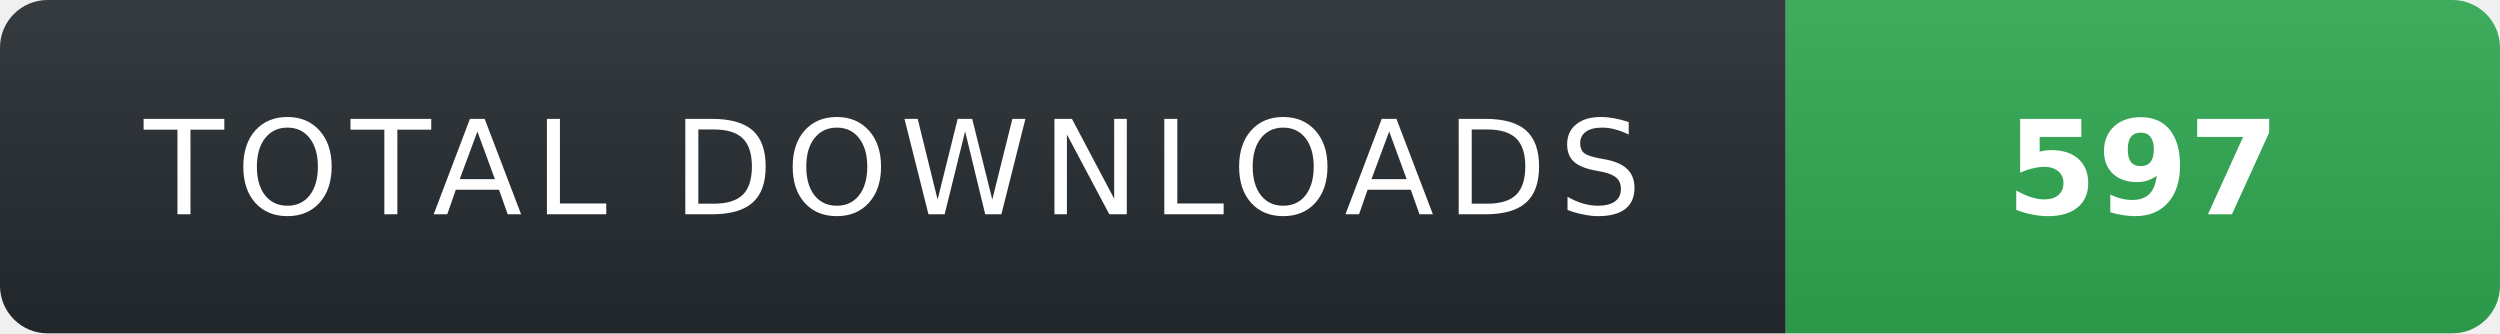
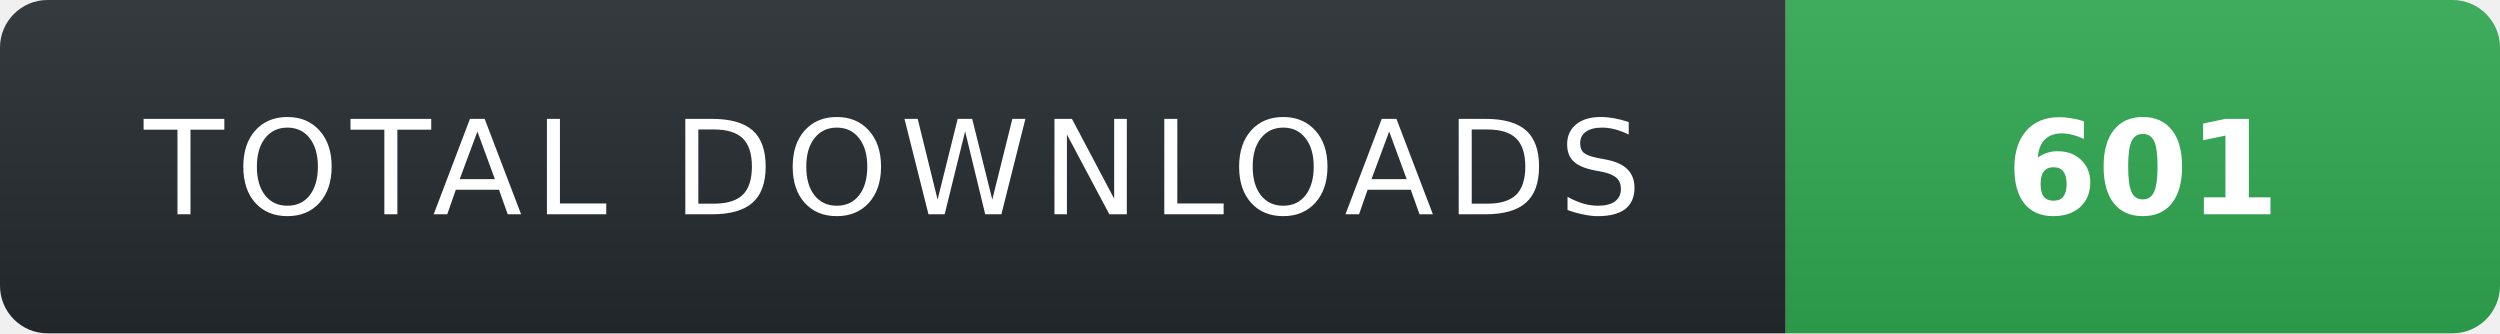
- <svg xmlns="http://www.w3.org/2000/svg" width="210" height="28" role="img" aria-label="TOTAL DOWNLOADS: 597">
+ <svg xmlns="http://www.w3.org/2000/svg" width="210" height="28" role="img" aria-label="TOTAL DOWNLOADS: 601">
  <linearGradient id="s" x2="0" y2="100%">
    <stop offset="0" stop-color="#fff" stop-opacity=".08" />
    <stop offset="1" stop-color="#000" stop-opacity=".08" />
  </linearGradient>
  <clipPath id="r">
    <rect width="210" height="28" rx="4" fill="#fff" />
  </clipPath>
  <g clip-path="url(#r)">
    <rect width="150" height="28" fill="#24292f" />
    <rect x="150" width="60" height="28" fill="#2ea44f" />
    <rect width="210" height="28" fill="url(#s)" />
  </g>
  <g fill="#fff" text-anchor="middle" font-family="Verdana,Geneva,DejaVu Sans,sans-serif" text-rendering="geometricPrecision" font-size="11">
    <text x="75" y="18" fill="#fff" letter-spacing="1">TOTAL DOWNLOADS</text>
-     <text x="180" y="18" fill="#fff" font-weight="700">597</text>
+     <text x="180" y="18" fill="#fff" font-weight="700">601</text>
  </g>
</svg>
